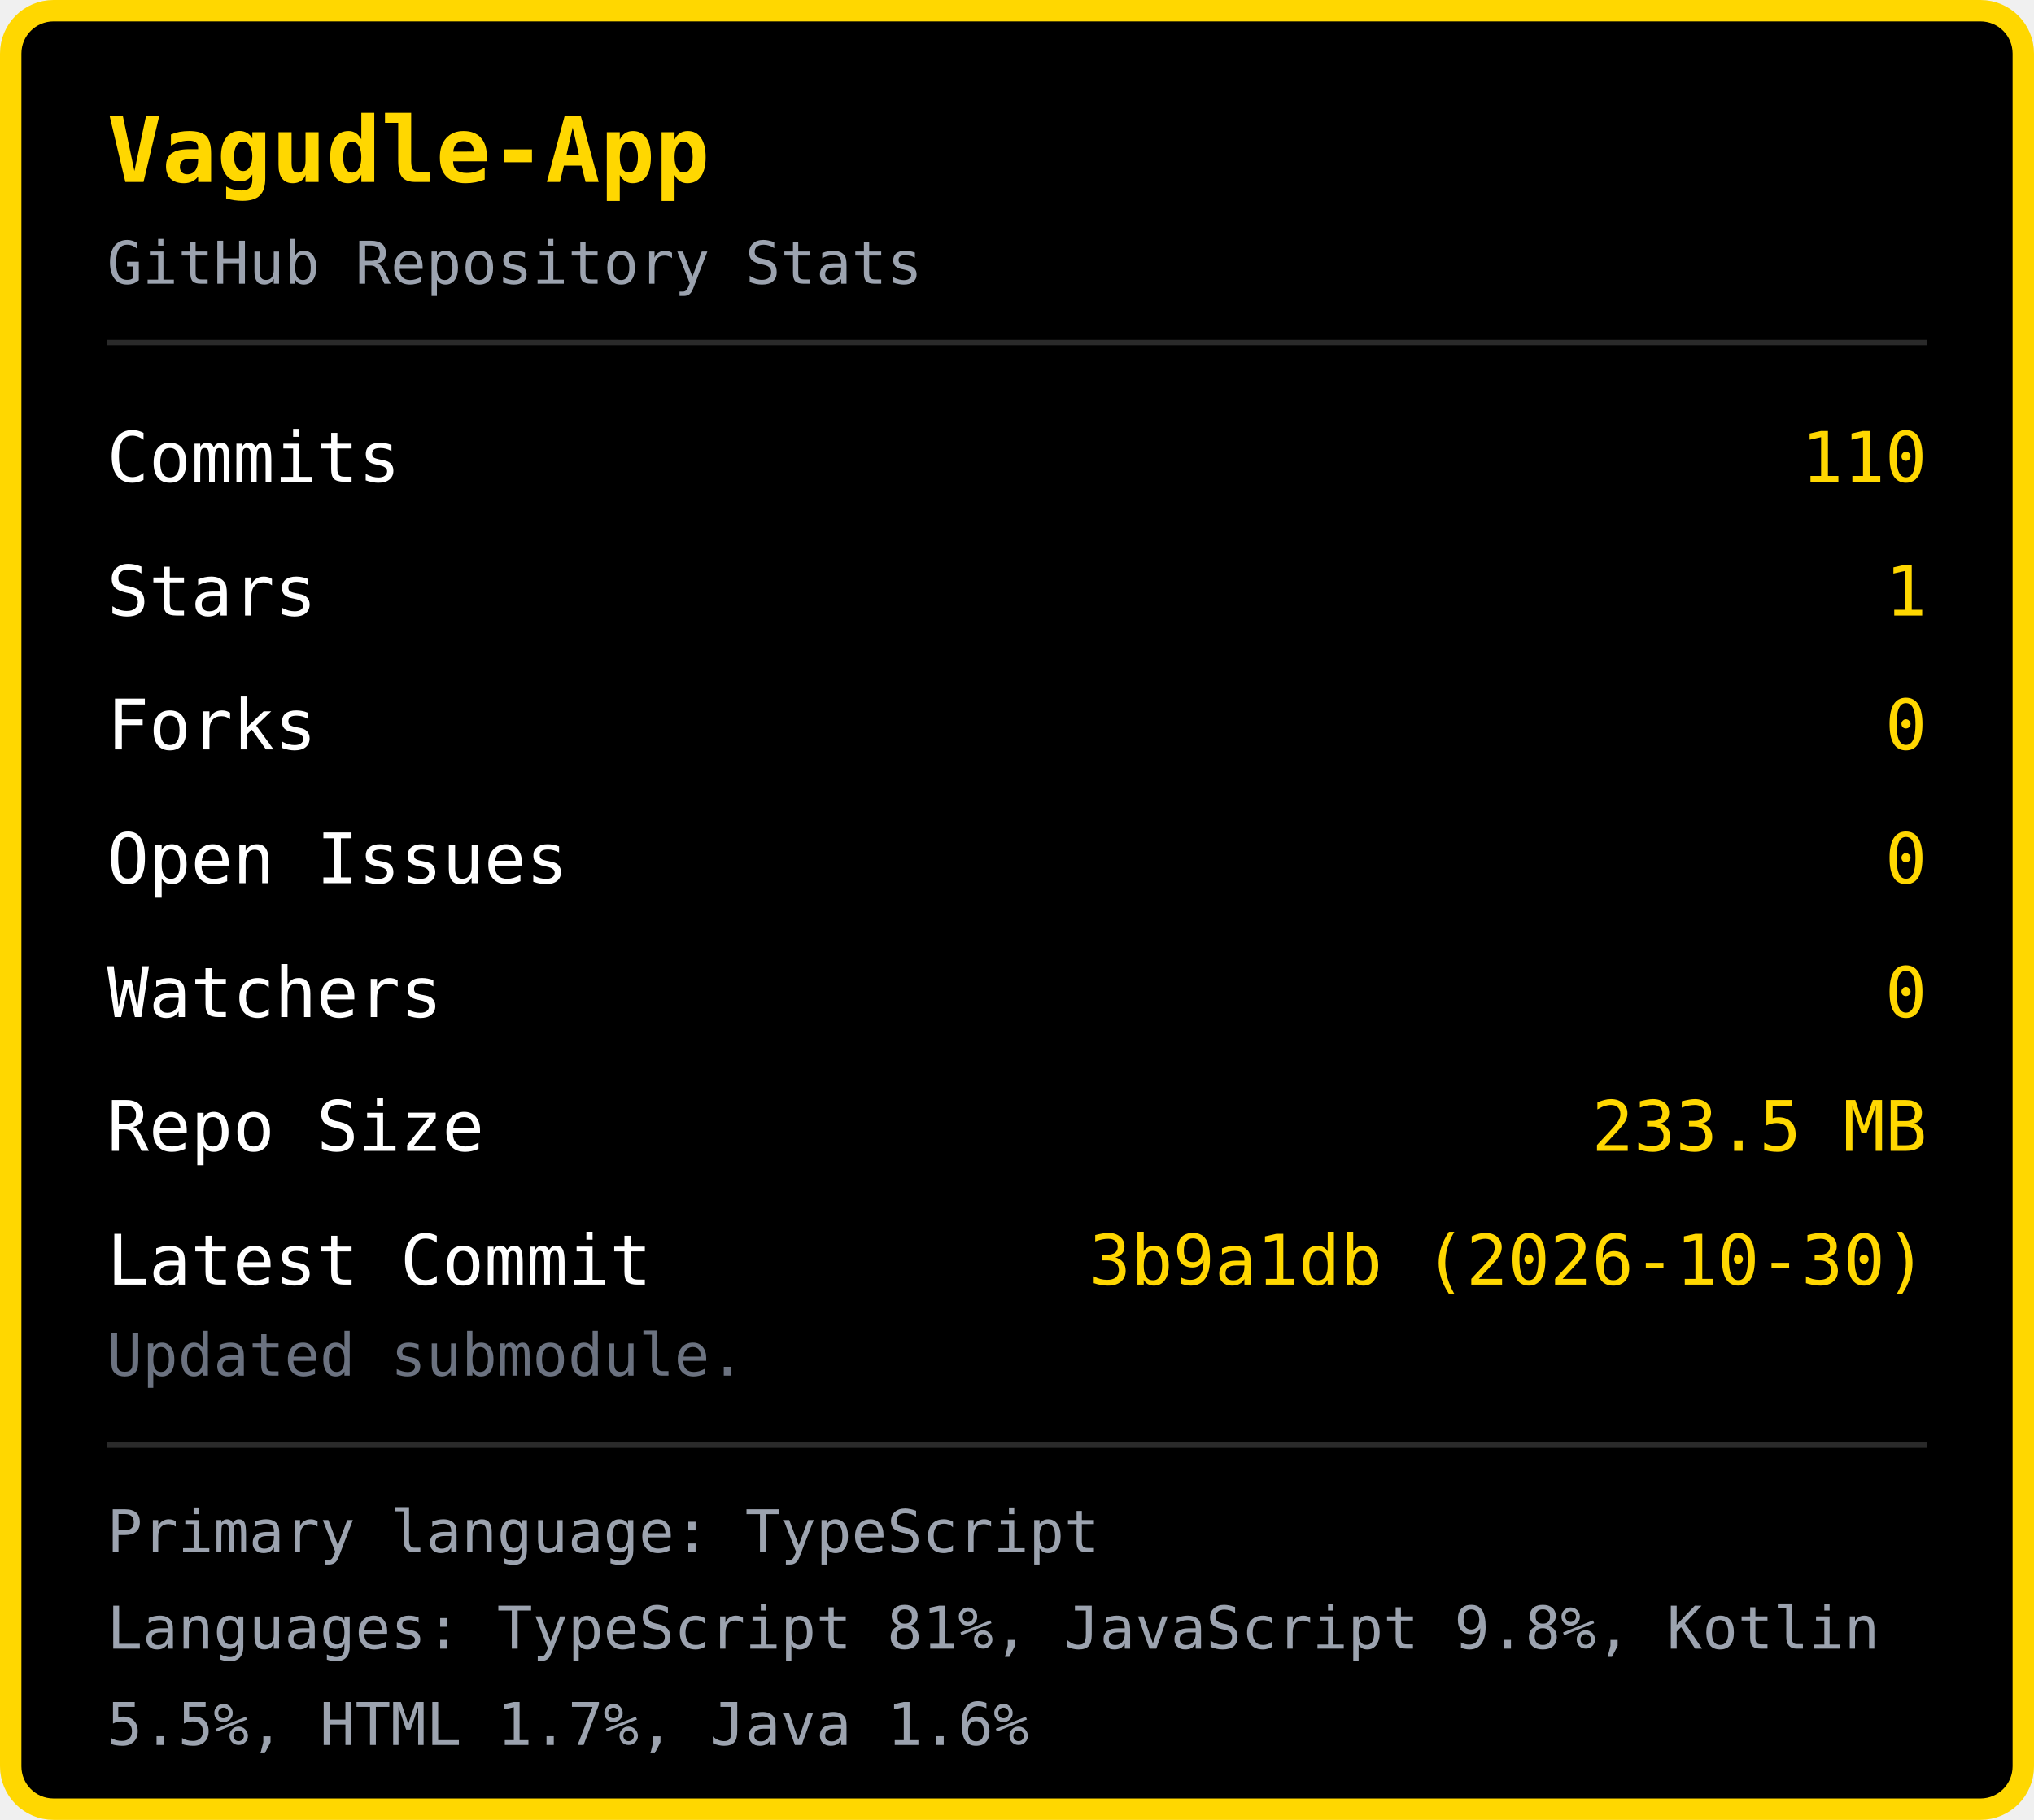
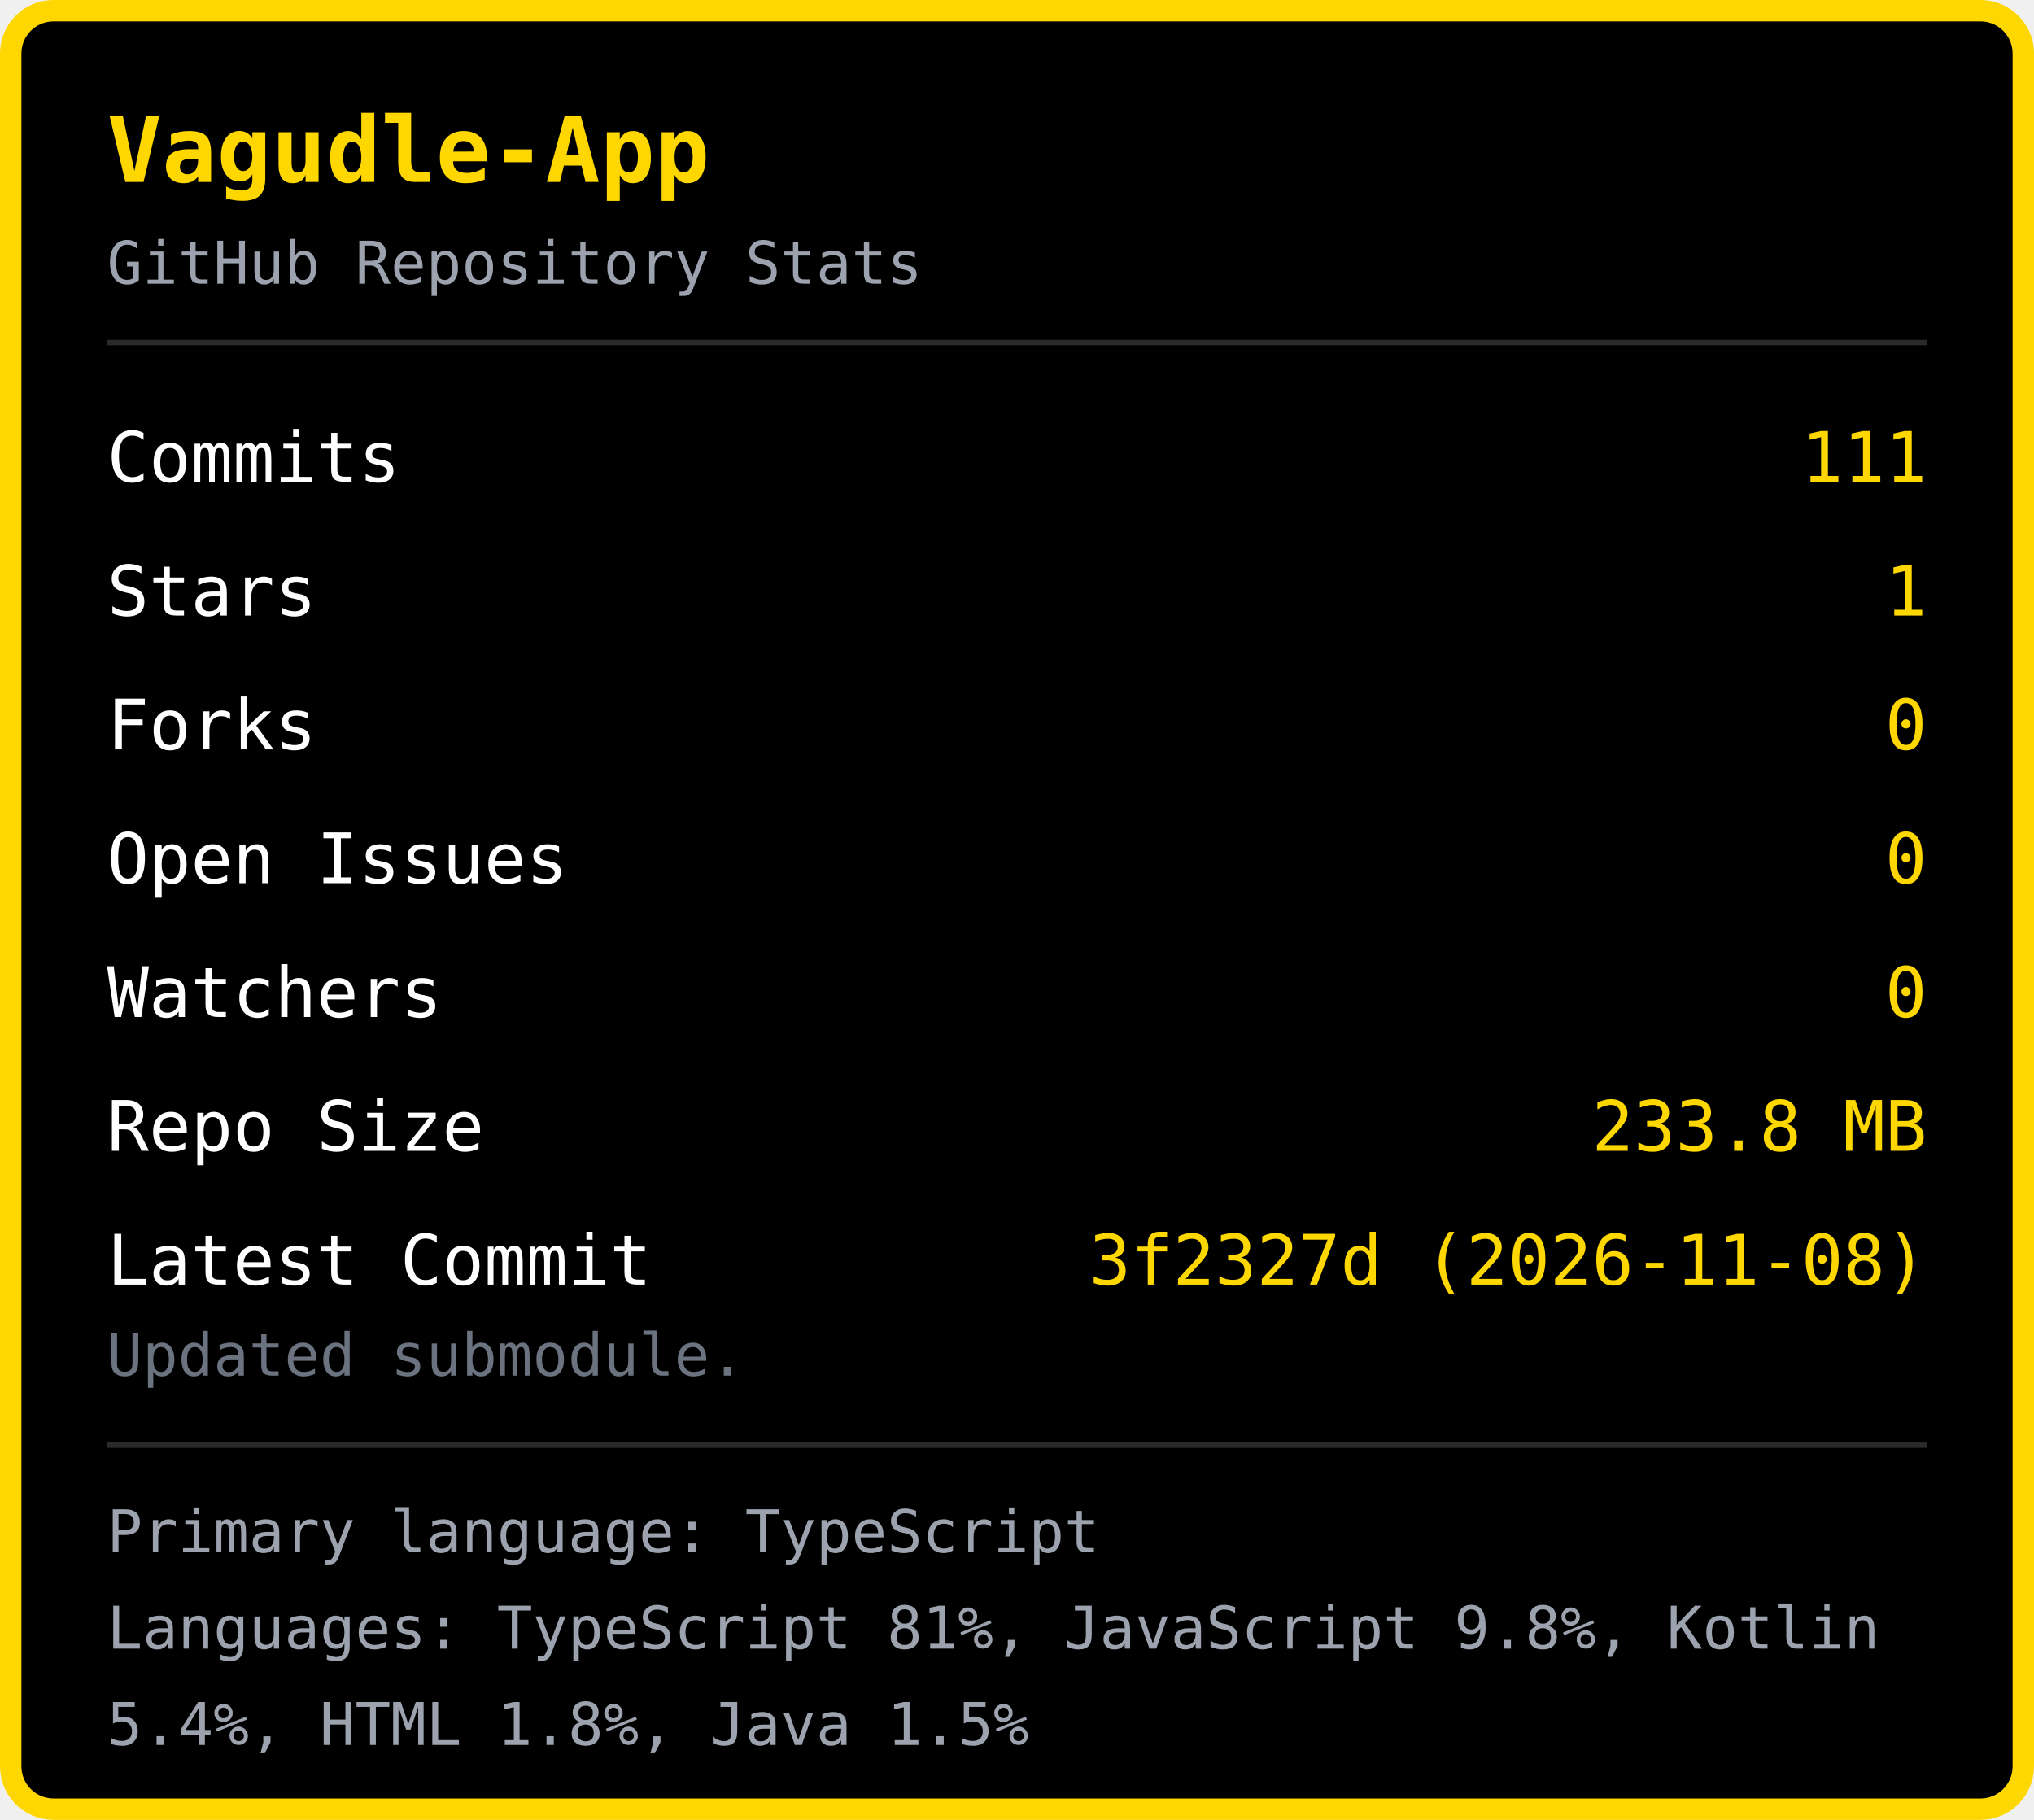
<svg xmlns="http://www.w3.org/2000/svg" width="380" height="340" viewBox="0 0 380 340">
  <rect x="2" y="2" width="376" height="336" rx="8" fill="#000000" stroke="#FFD700" stroke-width="4" />
  <text x="20" y="34" font-family="monospace" font-size="17" font-weight="bold" fill="#FFD700">Vagudle-App</text>
  <text x="20" y="53" font-family="monospace" font-size="11" fill="#9ca3af">GitHub Repository Stats</text>
  <line x1="20" y1="64" x2="360" y2="64" stroke="#2a2a2a" stroke-width="1" />
  <text x="20" y="90" font-family="monospace" font-size="13" fill="#ffffff">Commits</text>
-   <text x="360" y="90" font-family="monospace" font-size="13" fill="#FFD700" text-anchor="end">110</text>
+   <text x="360" y="90" font-family="monospace" font-size="13" fill="#FFD700" text-anchor="end">111</text>
  <text x="20" y="115" font-family="monospace" font-size="13" fill="#ffffff">Stars</text>
  <text x="360" y="115" font-family="monospace" font-size="13" fill="#FFD700" text-anchor="end">1</text>
  <text x="20" y="140" font-family="monospace" font-size="13" fill="#ffffff">Forks</text>
  <text x="360" y="140" font-family="monospace" font-size="13" fill="#FFD700" text-anchor="end">0</text>
  <text x="20" y="165" font-family="monospace" font-size="13" fill="#ffffff">Open Issues</text>
  <text x="360" y="165" font-family="monospace" font-size="13" fill="#FFD700" text-anchor="end">0</text>
  <text x="20" y="190" font-family="monospace" font-size="13" fill="#ffffff">Watchers</text>
  <text x="360" y="190" font-family="monospace" font-size="13" fill="#FFD700" text-anchor="end">0</text>
  <text x="20" y="215" font-family="monospace" font-size="13" fill="#ffffff">Repo Size</text>
-   <text x="360" y="215" font-family="monospace" font-size="13" fill="#FFD700" text-anchor="end">233.5 MB</text>
+   <text x="360" y="215" font-family="monospace" font-size="13" fill="#FFD700" text-anchor="end">233.8 MB</text>
  <text x="20" y="240" font-family="monospace" font-size="13" fill="#ffffff">Latest Commit</text>
-   <text x="360" y="240" font-family="monospace" font-size="13" fill="#FFD700" text-anchor="end">3b9a1db (2026-10-30)</text>
+   <text x="360" y="240" font-family="monospace" font-size="13" fill="#FFD700" text-anchor="end">3f2327d (2026-11-08)</text>
  <text x="20" y="257" font-family="monospace" font-size="11" fill="#6b7280">Updated submodule.</text>
  <line x1="20" y1="270" x2="360" y2="270" stroke="#2a2a2a" stroke-width="1" />
  <text x="20" y="290" font-family="monospace" font-size="11" fill="#9ca3af">Primary language: TypeScript</text>
  <text x="20" y="308" font-family="monospace" font-size="11" fill="#9ca3af">Languages: TypeScript 81%, JavaScript 9.8%, Kotlin </text>
-   <text x="20" y="326" font-family="monospace" font-size="11" fill="#9ca3af">5.5%, HTML 1.7%, Java 1.6%</text>
+   <text x="20" y="326" font-family="monospace" font-size="11" fill="#9ca3af">5.4%, HTML 1.8%, Java 1.5%</text>
</svg>
